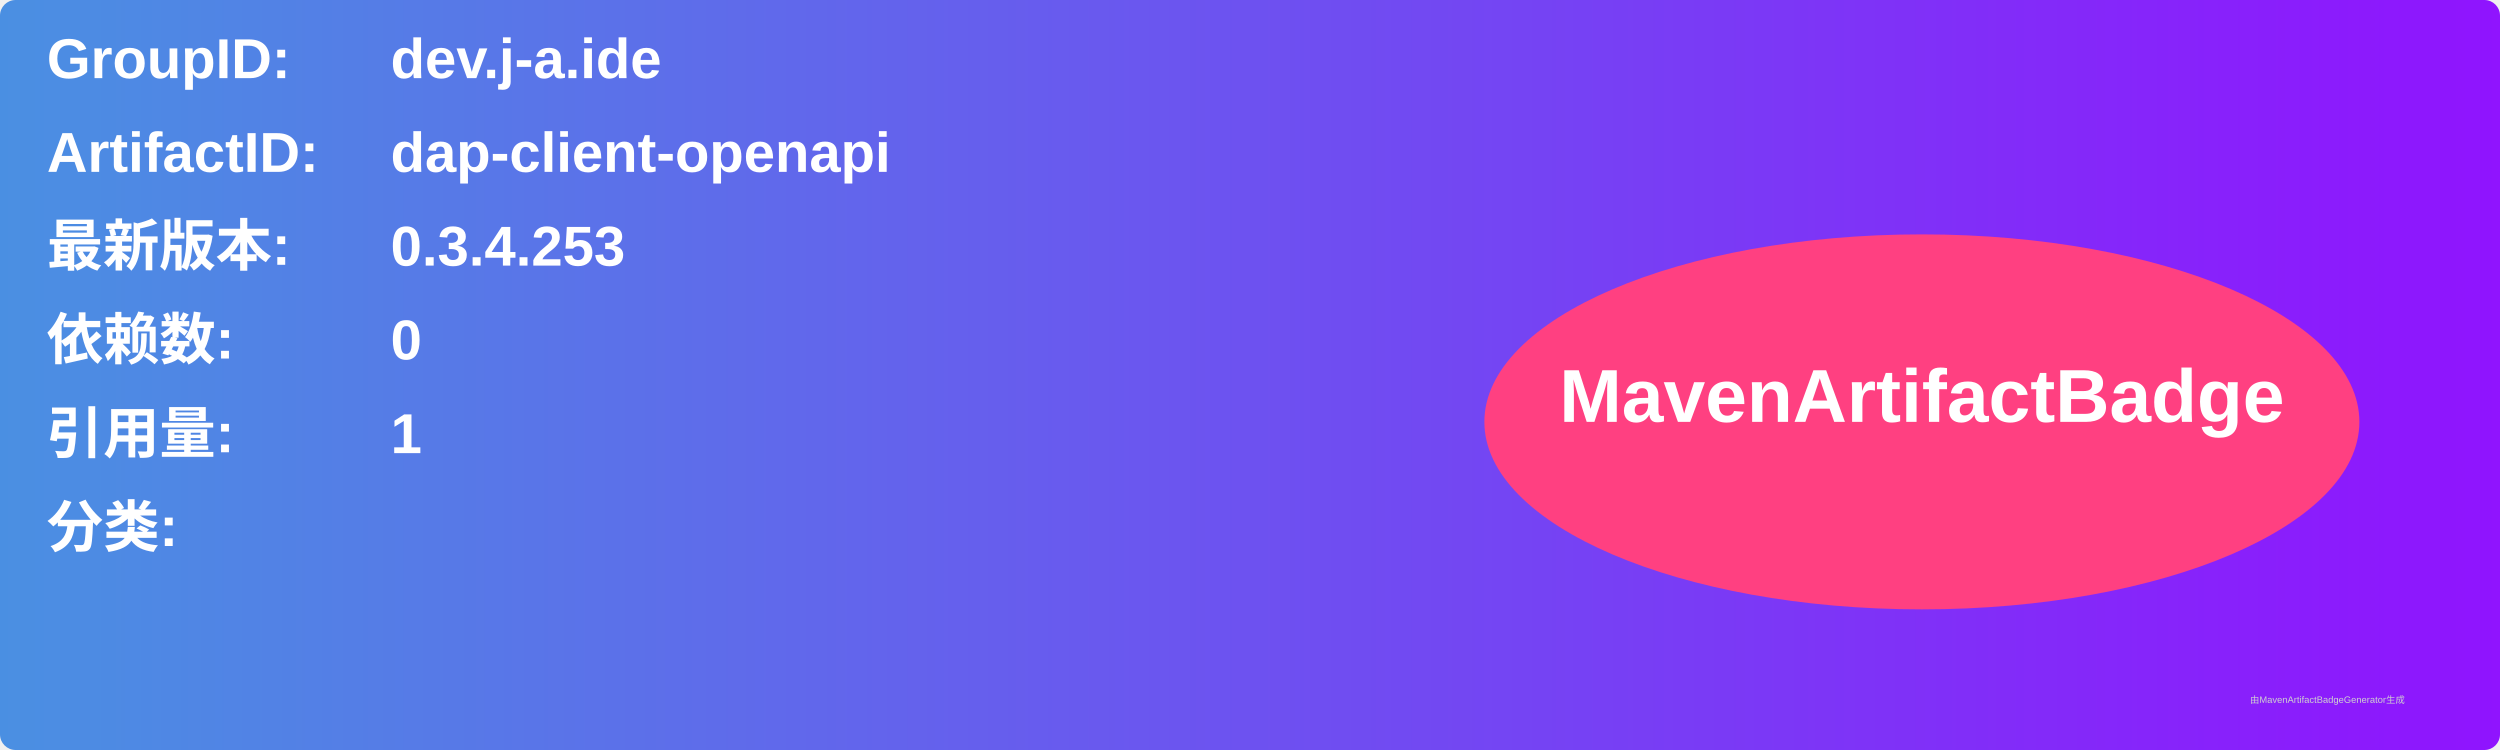
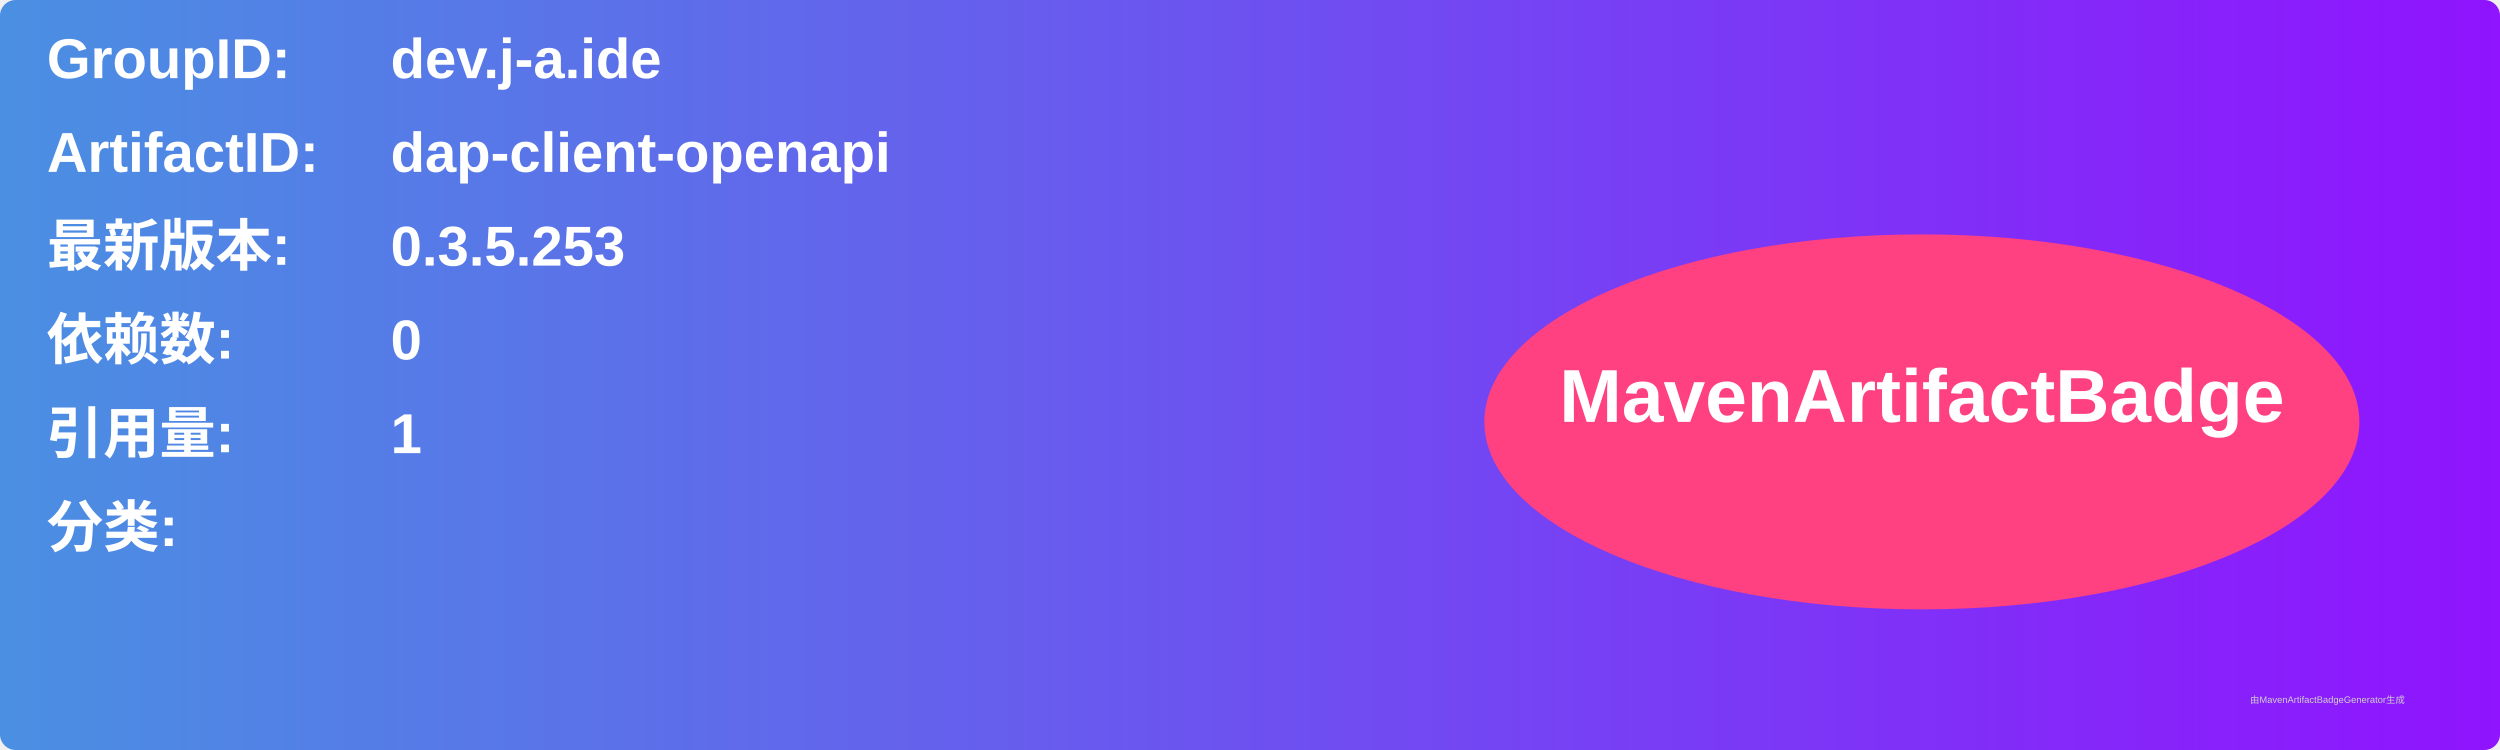
<svg xmlns="http://www.w3.org/2000/svg" width="800" height="240" viewBox="0 0 800 240">
  <linearGradient id="grad" x1="0%" y1="0%" x2="100%" y2="0%">
    <stop offset="0%" stop-color="#4a90e2" />
    <stop offset="100%" stop-color="#9013fe" />
  </linearGradient>
  <rect width="100%" height="100%" rx="5" ry="5" fill="url(#grad)" />
  <g transform="translate(15, 15)">
    <text x="0" y="10" font-family="Arial" font-size="18" fill="white" font-weight="bold" width="260">GroupID:</text>
    <text x="110" y="10" font-family="Arial" font-size="18" fill="white" font-weight="bold" width="460">dev.j-a.ide</text>
    <text x="0" y="40" font-family="Arial" font-size="18" fill="white" font-weight="bold" width="260">ArtifactID:</text>
    <text x="110" y="40" font-family="Arial" font-size="18" fill="white" font-weight="bold" width="460">dap-client-openapi</text>
    <text x="0" y="70" font-family="Arial" font-size="18" fill="white" font-weight="bold">最新版本:</text>
    <text x="110" y="70" font-family="Arial" font-size="18" fill="white" font-weight="bold">
-       <tspan font-weight="bold">0.3.4.253</tspan>
+       <tspan font-weight="bold">0.3.5.253</tspan>
    </text>
    <text x="0" y="100" font-family="Arial" font-size="18" fill="white" font-weight="bold">依赖数: </text>
    <text x="110" y="100" font-family="Arial" font-size="18" fill="white">
      <tspan font-weight="bold">0</tspan>
    </text>
    <text x="0" y="130" font-family="Arial" font-size="18" fill="white" font-weight="bold">引用量: </text>
    <text x="110" y="130" font-family="Arial" font-size="18" fill="white">
      <tspan font-weight="bold">1</tspan>
    </text>
    <text x="0" y="160" font-family="Arial" font-size="18" fill="white" font-weight="bold">分类:</text>
    <text x="10" y="190" font-family="Arial" font-size="10" fill="white">
      <tspan font-weight="bold" />
    </text>
    <ellipse cx="600" cy="120" rx="140" ry="60" fill="#ff4081" />
    <text x="600" y="120" text-anchor="middle" font-family="Arial" font-size="24" fill="white" font-weight="bold">MavenArtifactBadge</text>
  </g>
  <text x="720" y="225" font-family="Arial" font-size="3" fill="#d0d0d0">由MavenArtifactBadgeGenerator生成</text>
</svg>
